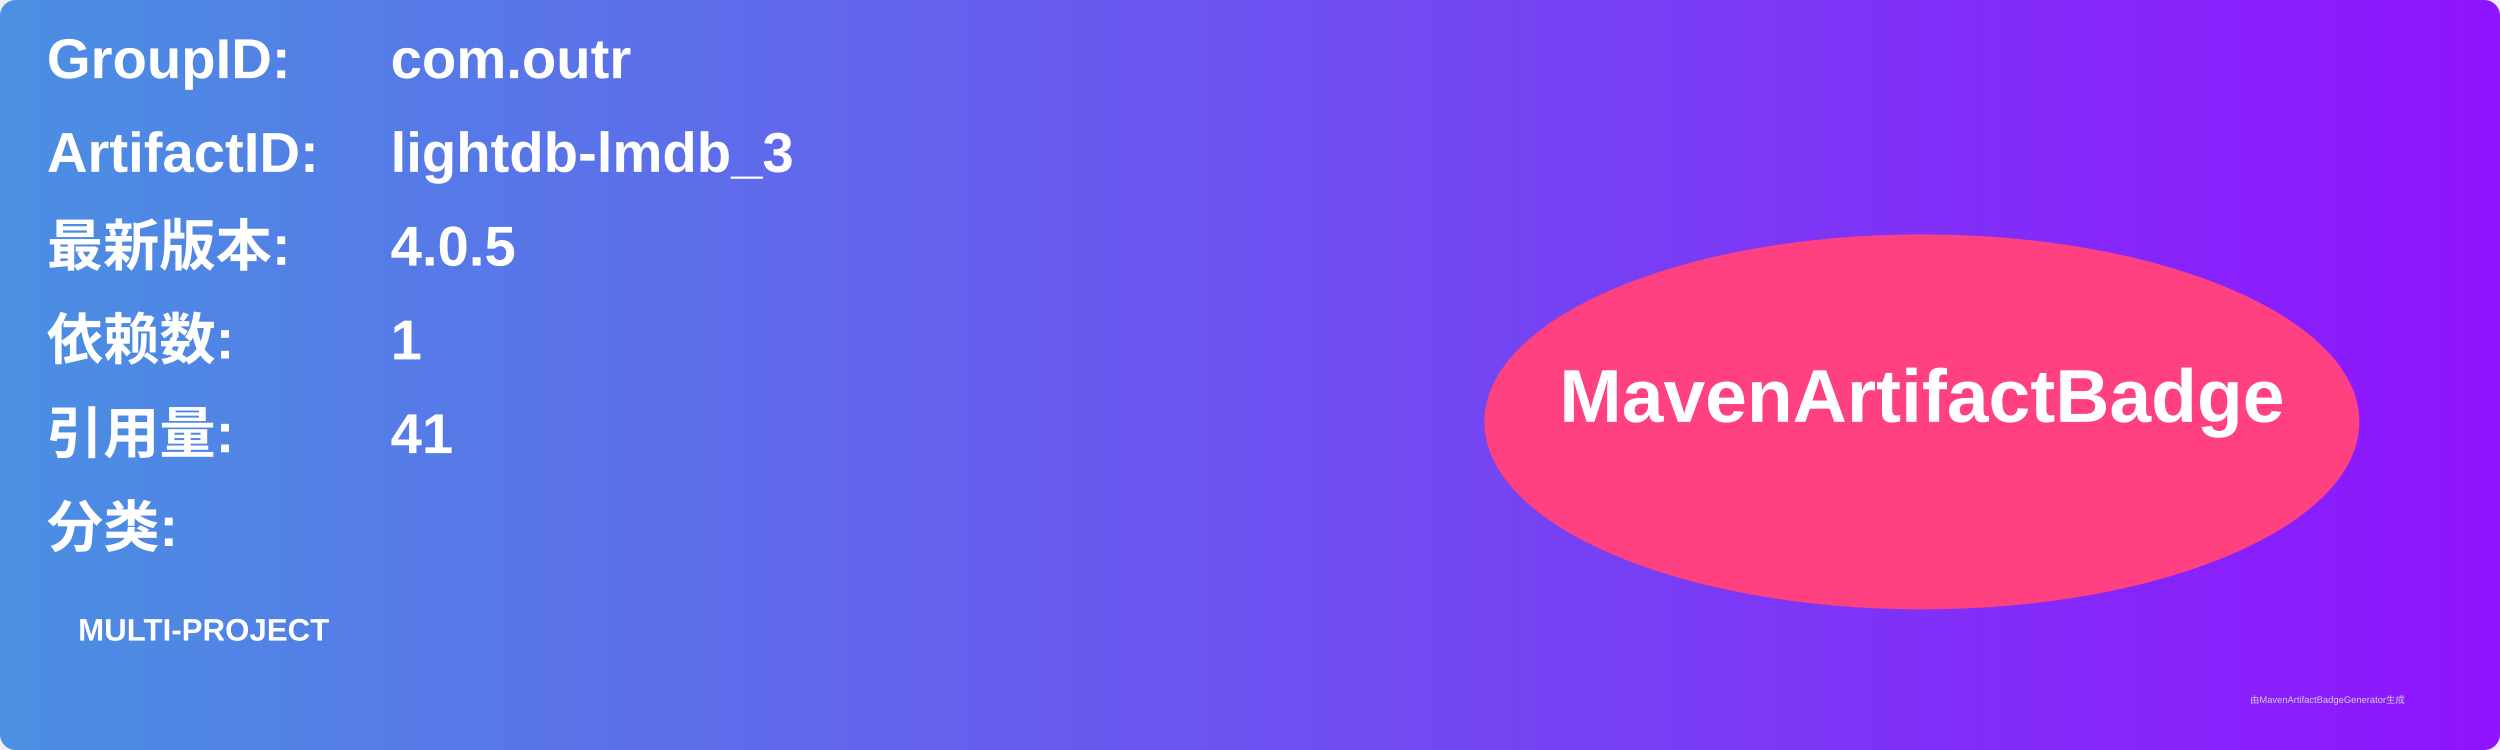
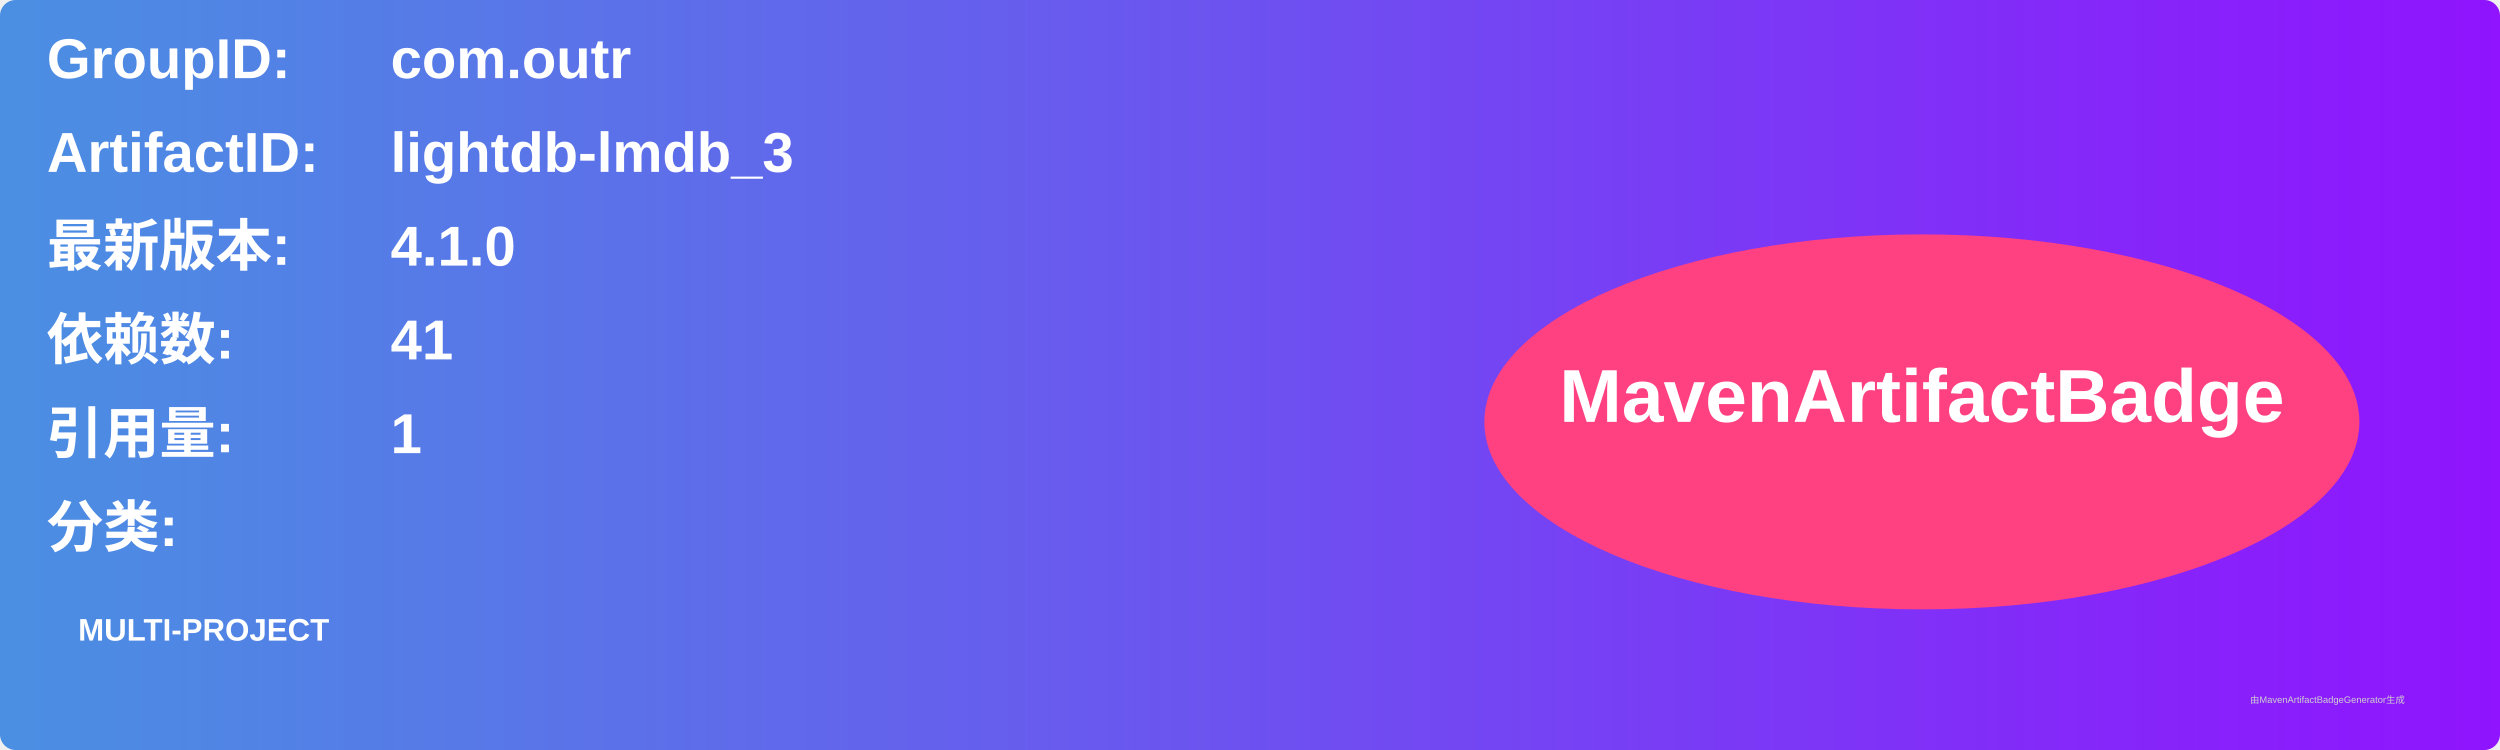
<svg xmlns="http://www.w3.org/2000/svg" width="800" height="240" viewBox="0 0 800 240">
  <linearGradient id="grad" x1="0%" y1="0%" x2="100%" y2="0%">
    <stop offset="0%" stop-color="#4a90e2" />
    <stop offset="100%" stop-color="#9013fe" />
  </linearGradient>
  <rect width="100%" height="100%" rx="5" ry="5" fill="url(#grad)" />
  <g transform="translate(15, 15)">
    <text x="0" y="10" font-family="Arial" font-size="18" fill="white" font-weight="bold" width="260">GroupID:</text>
    <text x="110" y="10" font-family="Arial" font-size="18" fill="white" font-weight="bold" width="460">com.outr</text>
    <text x="0" y="40" font-family="Arial" font-size="18" fill="white" font-weight="bold" width="260">ArtifactID:</text>
    <text x="110" y="40" font-family="Arial" font-size="18" fill="white" font-weight="bold" width="460">lightdb-lmdb_3</text>
    <text x="0" y="70" font-family="Arial" font-size="18" fill="white" font-weight="bold">最新版本:</text>
    <text x="110" y="70" font-family="Arial" font-size="18" fill="white" font-weight="bold">
-       <tspan font-weight="bold">4.0.5</tspan>
+       <tspan font-weight="bold">4.1.0</tspan>
    </text>
    <text x="0" y="100" font-family="Arial" font-size="18" fill="white" font-weight="bold">依赖数: </text>
    <text x="110" y="100" font-family="Arial" font-size="18" fill="white">
-       <tspan font-weight="bold">1</tspan>
+       <tspan font-weight="bold">41</tspan>
    </text>
    <text x="0" y="130" font-family="Arial" font-size="18" fill="white" font-weight="bold">引用量: </text>
    <text x="110" y="130" font-family="Arial" font-size="18" fill="white">
-       <tspan font-weight="bold">41</tspan>
+       <tspan font-weight="bold">1</tspan>
    </text>
    <text x="0" y="160" font-family="Arial" font-size="18" fill="white" font-weight="bold">分类:</text>
    <text x="10" y="190" font-family="Arial" font-size="10" fill="white">
      <tspan font-weight="bold">MULTI-PROJECT</tspan>
    </text>
    <ellipse cx="600" cy="120" rx="140" ry="60" fill="#ff4081" />
    <text x="600" y="120" text-anchor="middle" font-family="Arial" font-size="24" fill="white" font-weight="bold">MavenArtifactBadge</text>
  </g>
  <text x="720" y="225" font-family="Arial" font-size="3" fill="#d0d0d0">由MavenArtifactBadgeGenerator生成</text>
</svg>
